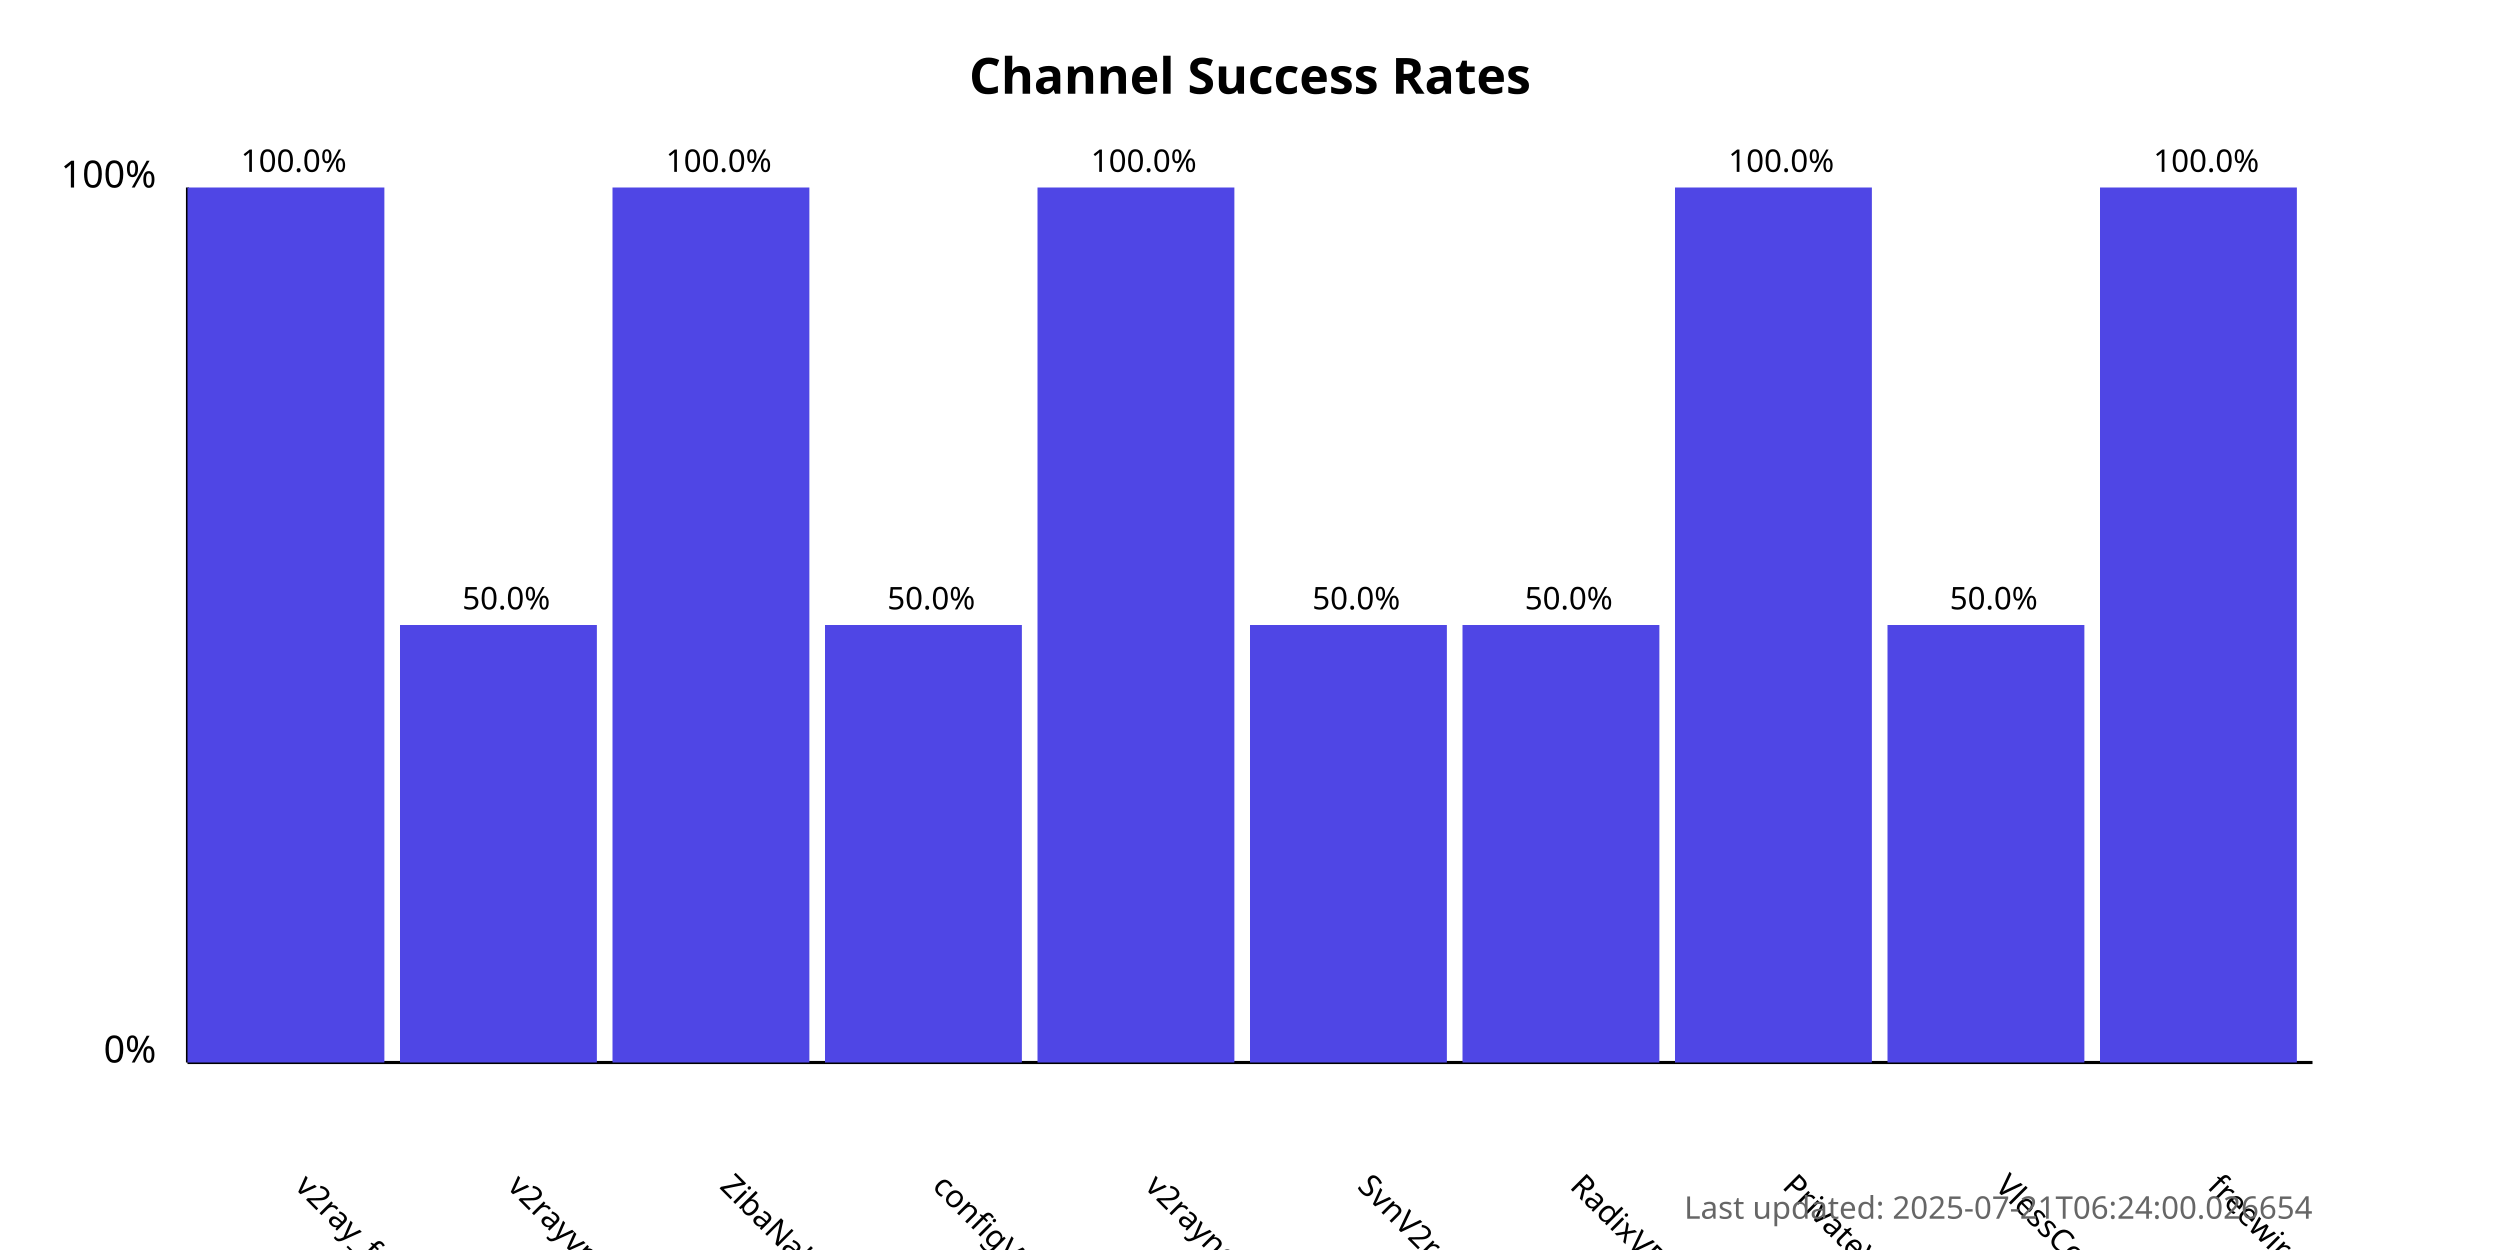
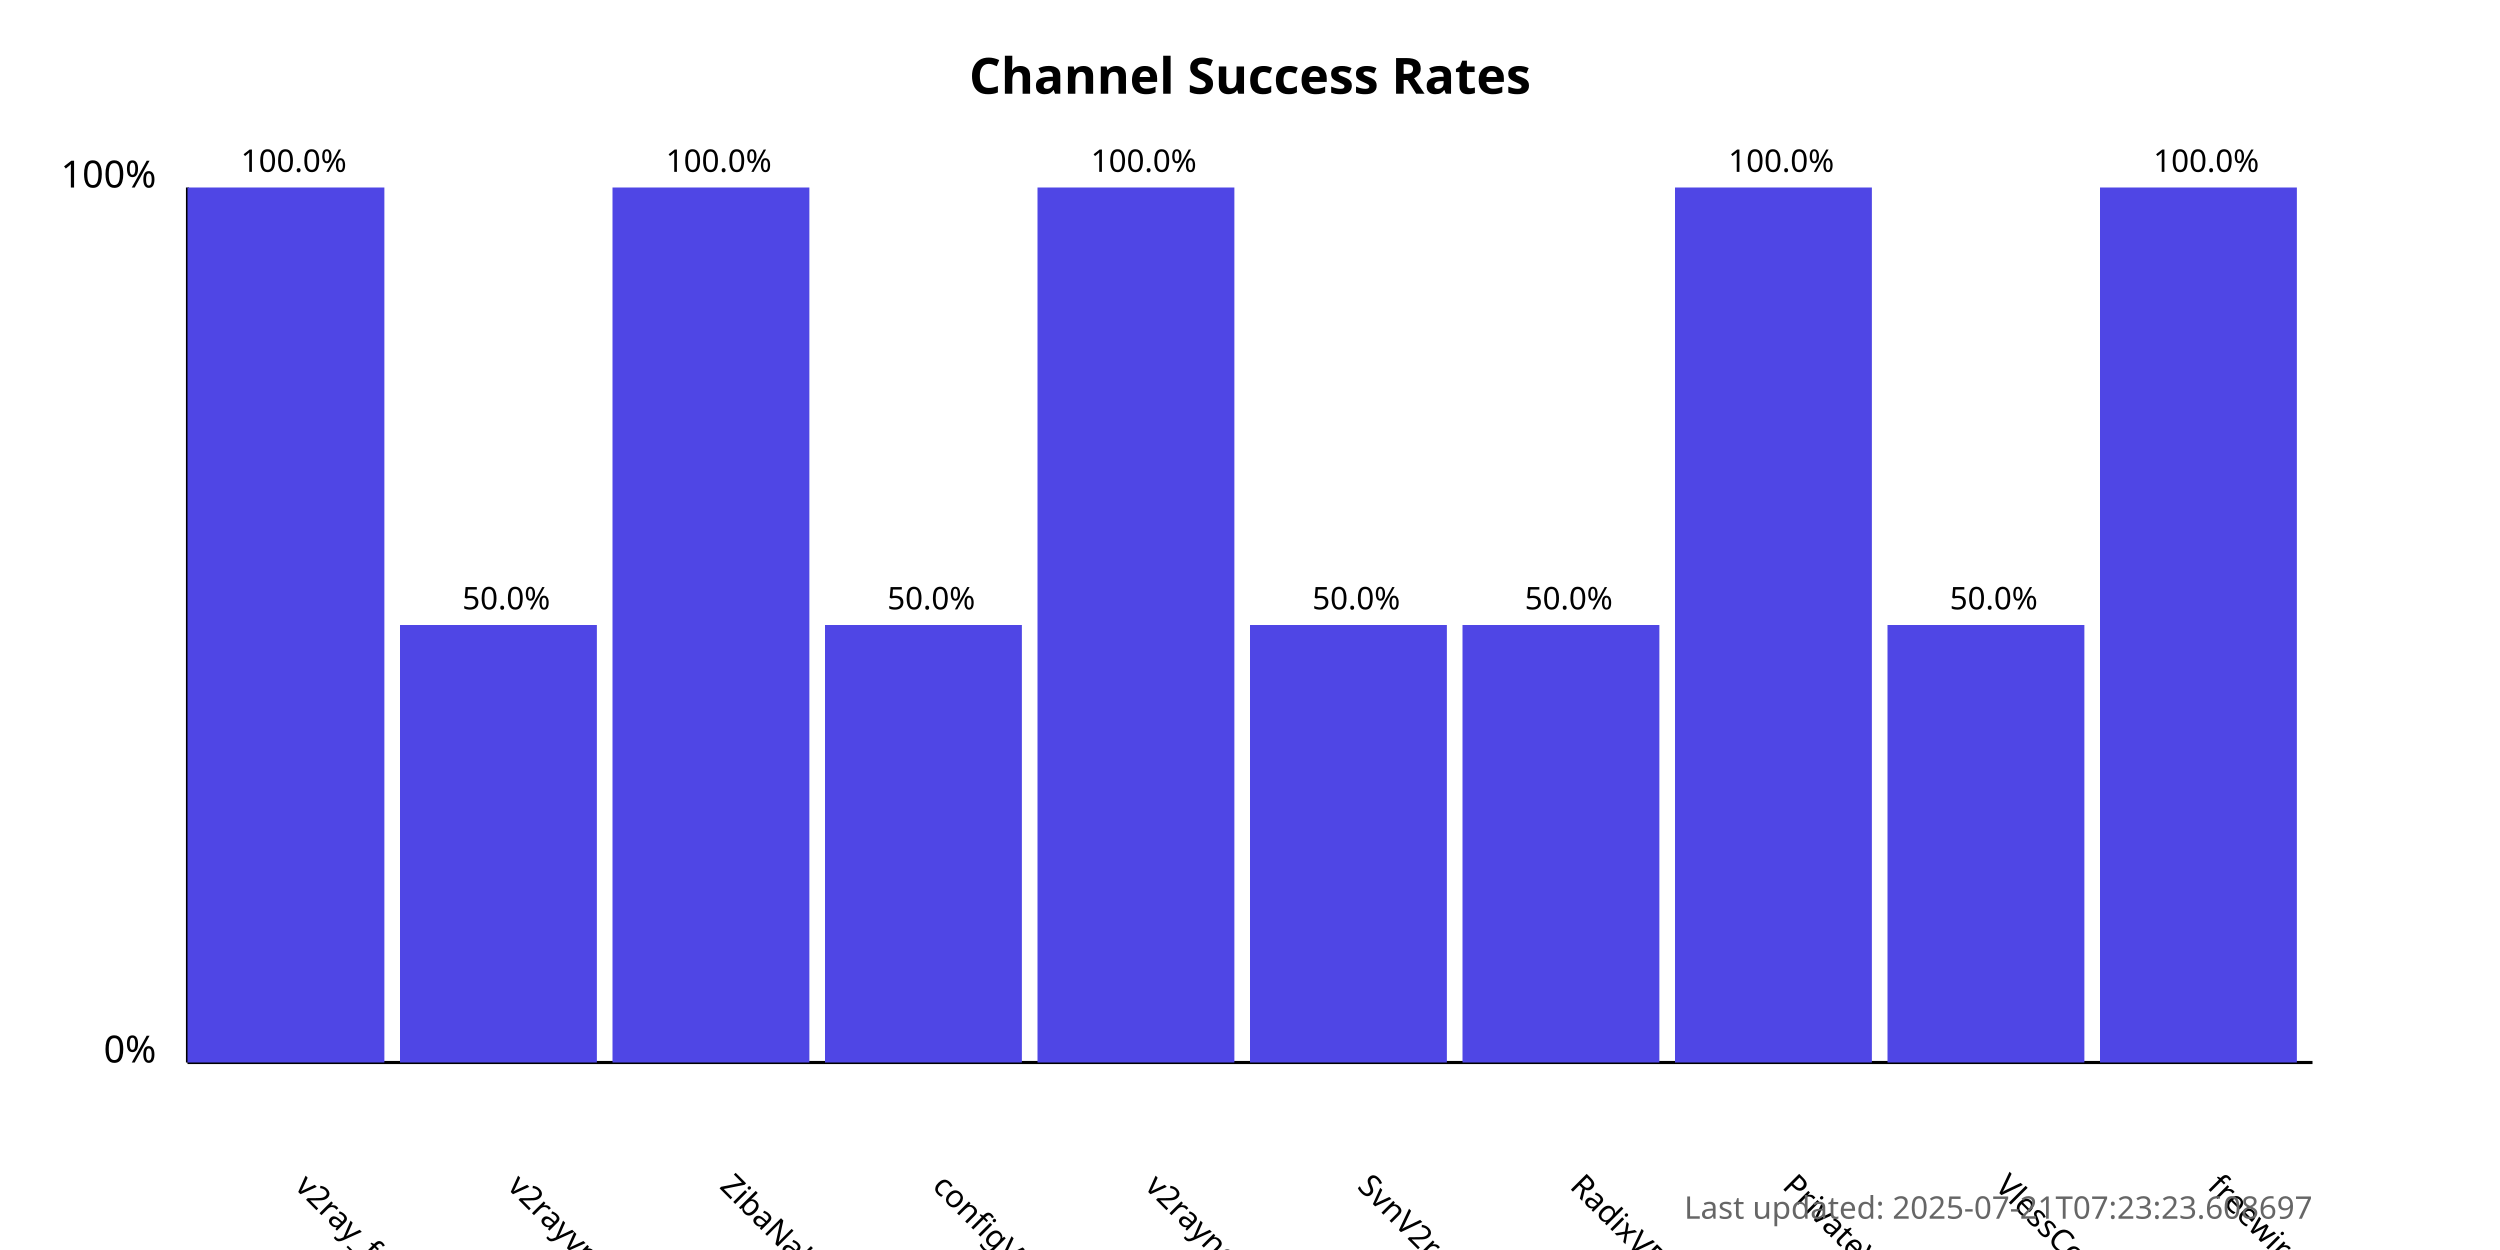
<svg xmlns="http://www.w3.org/2000/svg" width="800" height="400">
  <style>
            .chart-title { font: bold 16px sans-serif; }
            .axis-label { font: 12px sans-serif; }
            .tick-label { font: 10px sans-serif; }
            .bar { fill: #4f46e5; }
            .bar:hover { fill: #6366f1; }
            .timestamp { font: 10px sans-serif; fill: #666; }
        </style>
  <text x="400.0" y="30" text-anchor="middle" class="chart-title">
            Channel Success Rates
        </text>
  <line x1="60" y1="340" x2="60" y2="60" stroke="black" stroke-width="1" />
  <line x1="60" y1="340" x2="740" y2="340" stroke="black" stroke-width="1" />
  <text x="50" y="340" text-anchor="end" class="axis-label">0%</text>
  <text x="50" y="60" text-anchor="end" class="axis-label">100%</text>
  <g>
    <rect x="60" y="60.0" width="63.0" height="280.0" class="bar" />
    <text x="94.0" y="380" transform="rotate(45, 94.0, 380)" text-anchor="start" class="tick-label">
                v2ray_free_conf
            </text>
    <text x="94.0" y="55.0" text-anchor="middle" class="tick-label">
                100.0%
            </text>
  </g>
  <g>
    <rect x="128.0" y="200.0" width="63.0" height="140.0" class="bar" />
    <text x="162.0" y="380" transform="rotate(45, 162.0, 380)" text-anchor="start" class="tick-label">
                v2rayvpno
            </text>
    <text x="162.0" y="195.0" text-anchor="middle" class="tick-label">
                50.0%
            </text>
  </g>
  <g>
    <rect x="196.0" y="60.0" width="63.0" height="280.0" class="bar" />
    <text x="230.0" y="380" transform="rotate(45, 230.0, 380)" text-anchor="start" class="tick-label">
                ZibaNabz
            </text>
    <text x="230.0" y="55.0" text-anchor="middle" class="tick-label">
                100.0%
            </text>
  </g>
  <g>
    <rect x="264.0" y="200.0" width="63.0" height="140.0" class="bar" />
    <text x="298.0" y="380" transform="rotate(45, 298.0, 380)" text-anchor="start" class="tick-label">
                configV2rayForFree
            </text>
    <text x="298.0" y="195.0" text-anchor="middle" class="tick-label">
                50.0%
            </text>
  </g>
  <g>
    <rect x="332.0" y="60.0" width="63.0" height="280.0" class="bar" />
    <text x="366.0" y="380" transform="rotate(45, 366.0, 380)" text-anchor="start" class="tick-label">
                v2rayngvpn
            </text>
    <text x="366.0" y="55.0" text-anchor="middle" class="tick-label">
                100.0%
            </text>
  </g>
  <g>
    <rect x="400.0" y="200.0" width="63.0" height="140.0" class="bar" />
    <text x="434.0" y="380" transform="rotate(45, 434.0, 380)" text-anchor="start" class="tick-label">
                SvnV2ray
            </text>
    <text x="434.0" y="195.0" text-anchor="middle" class="tick-label">
                50.0%
            </text>
  </g>
  <g>
    <rect x="468.0" y="200.0" width="63.0" height="140.0" class="bar" />
    <text x="502.0" y="380" transform="rotate(45, 502.0, 380)" text-anchor="start" class="tick-label">
                RadixVPN
            </text>
    <text x="502.0" y="195.0" text-anchor="middle" class="tick-label">
                50.0%
            </text>
  </g>
  <g>
    <rect x="536.0" y="60.0" width="63.0" height="280.0" class="bar" />
    <text x="570.0" y="380" transform="rotate(45, 570.0, 380)" text-anchor="start" class="tick-label">
                PrivateVPNs
            </text>
    <text x="570.0" y="55.0" text-anchor="middle" class="tick-label">
                100.0%
            </text>
  </g>
  <g>
    <rect x="604.0" y="200.0" width="63.0" height="140.0" class="bar" />
    <text x="638.0" y="380" transform="rotate(45, 638.0, 380)" text-anchor="start" class="tick-label">
                VlessConfig
            </text>
    <text x="638.0" y="195.0" text-anchor="middle" class="tick-label">
                50.0%
            </text>
  </g>
  <g>
    <rect x="672.0" y="60.0" width="63.0" height="280.0" class="bar" />
    <text x="706.0" y="380" transform="rotate(45, 706.0, 380)" text-anchor="start" class="tick-label">
                freewireguard
            </text>
    <text x="706.0" y="55.0" text-anchor="middle" class="tick-label">
                100.0%
            </text>
  </g>
  <text x="740" y="390" text-anchor="end" class="timestamp">
-             Last updated: 2025-07-21T06:24:00.026654
+             Last updated: 2025-07-21T07:23:23.608697
        </text>
</svg>
